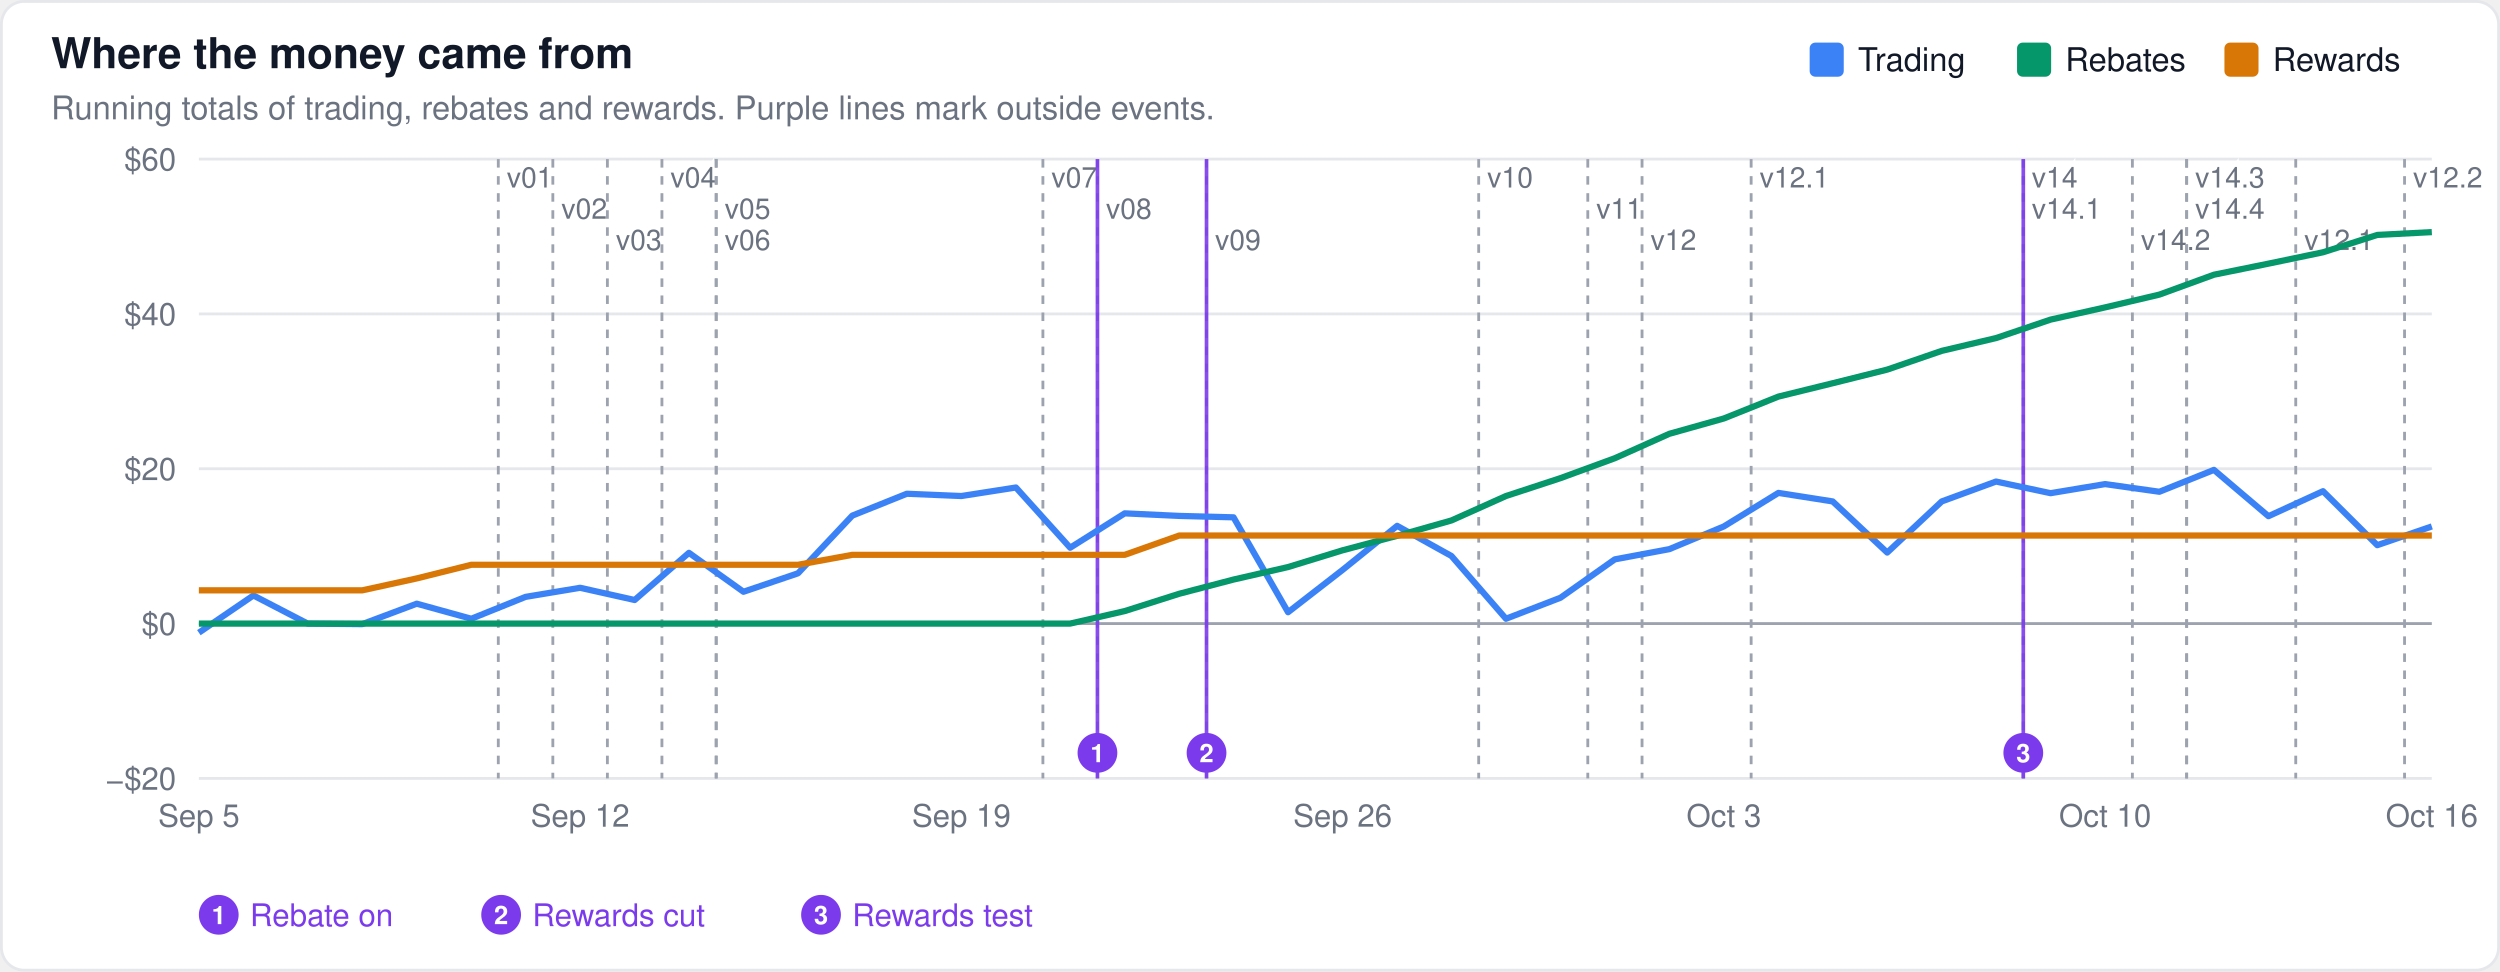
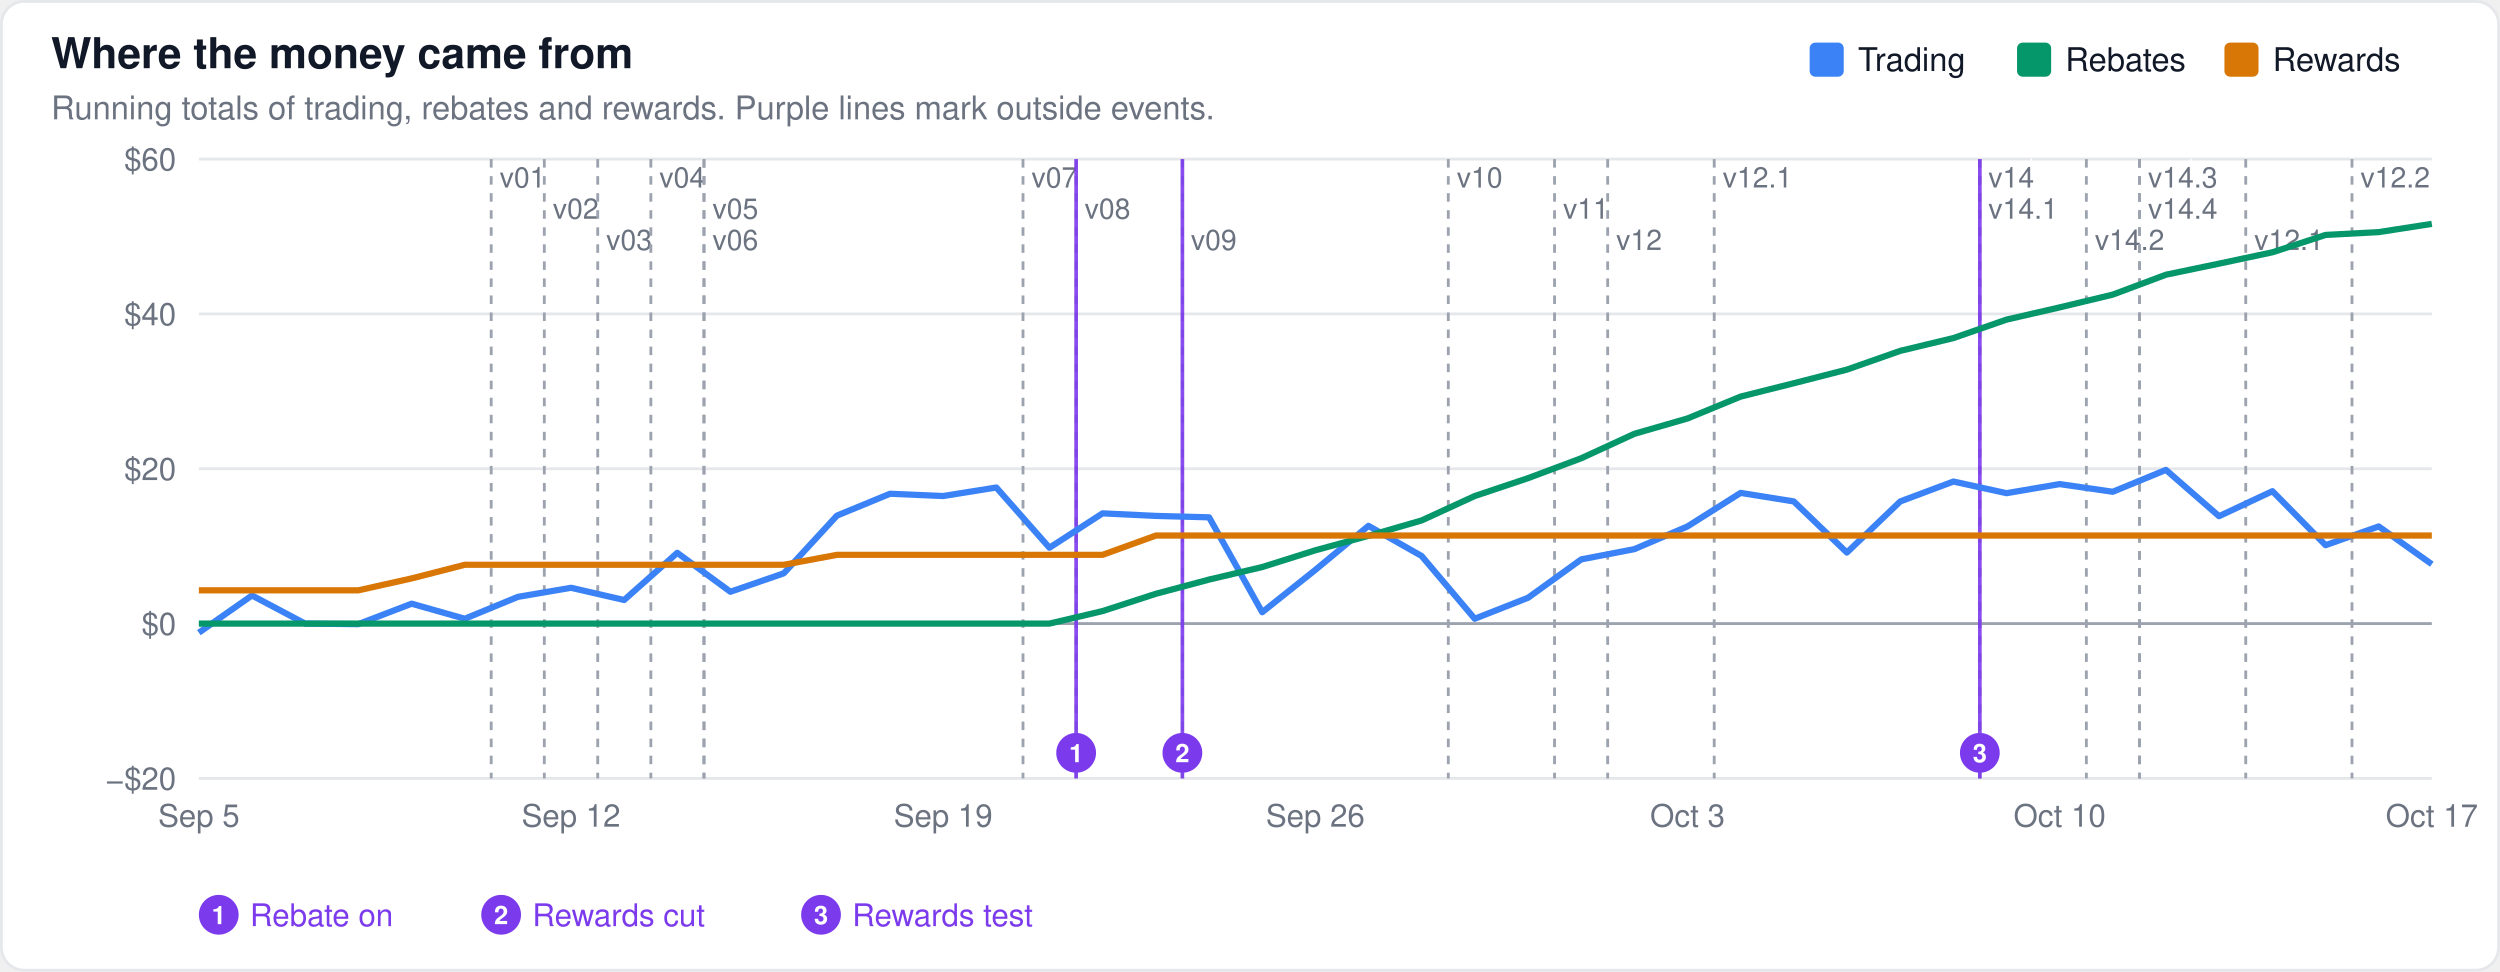
<svg xmlns="http://www.w3.org/2000/svg" width="880" height="342" viewBox="0 0 880 342" font-family="-apple-system,BlinkMacSystemFont,Segoe UI,Helvetica,Arial,sans-serif">
  <rect x="0.5" y="0.5" width="879" height="341" rx="8" fill="#ffffff" stroke="#e5e7eb" />
  <text x="18" y="24" font-size="15" font-weight="600" fill="#111827">Where the money came from</text>
  <text x="18" y="42" font-size="11.5" fill="#6b7280">Running totals of trading, rebates and rewards. Purple lines mark outside events.</text>
  <line x1="70" x2="856" y1="274.0" y2="274.0" stroke="#e5e7eb" stroke-width="1" />
  <text x="62" y="278.0" font-size="11" text-anchor="end" fill="#6b7280">−$20</text>
  <line x1="70" x2="856" y1="219.5" y2="219.5" stroke="#9ca3af" stroke-width="1" />
  <text x="62" y="223.5" font-size="11" text-anchor="end" fill="#6b7280">$0</text>
  <line x1="70" x2="856" y1="165.0" y2="165.0" stroke="#e5e7eb" stroke-width="1" />
  <text x="62" y="169.0" font-size="11" text-anchor="end" fill="#6b7280">$20</text>
  <line x1="70" x2="856" y1="110.5" y2="110.5" stroke="#e5e7eb" stroke-width="1" />
  <text x="62" y="114.5" font-size="11" text-anchor="end" fill="#6b7280">$40</text>
  <line x1="70" x2="856" y1="56.0" y2="56.0" stroke="#e5e7eb" stroke-width="1" />
  <text x="62" y="60.0" font-size="11" text-anchor="end" fill="#6b7280">$60</text>
-   <line x1="175.4" x2="175.4" y1="56" y2="274" stroke="#9ca3af" stroke-width="1" stroke-dasharray="3,3" />
-   <text x="178.4" y="66" font-size="10" fill="#6b7280" stroke="#ffffff" stroke-width="3" paint-order="stroke">v01</text>
-   <line x1="194.6" x2="194.6" y1="56" y2="274" stroke="#9ca3af" stroke-width="1" stroke-dasharray="3,3" />
-   <text x="197.6" y="77" font-size="10" fill="#6b7280" stroke="#ffffff" stroke-width="3" paint-order="stroke">v02</text>
-   <line x1="213.8" x2="213.8" y1="56" y2="274" stroke="#9ca3af" stroke-width="1" stroke-dasharray="3,3" />
-   <text x="216.8" y="88" font-size="10" fill="#6b7280" stroke="#ffffff" stroke-width="3" paint-order="stroke">v03</text>
-   <line x1="233.0" x2="233.0" y1="56" y2="274" stroke="#9ca3af" stroke-width="1" stroke-dasharray="3,3" />
-   <text x="236.0" y="66" font-size="10" fill="#6b7280" stroke="#ffffff" stroke-width="3" paint-order="stroke">v04</text>
-   <line x1="252.1" x2="252.1" y1="56" y2="274" stroke="#9ca3af" stroke-width="1" stroke-dasharray="3,3" />
-   <text x="255.1" y="77" font-size="10" fill="#6b7280" stroke="#ffffff" stroke-width="3" paint-order="stroke">v05</text>
-   <line x1="252.1" x2="252.1" y1="56" y2="274" stroke="#9ca3af" stroke-width="1" stroke-dasharray="3,3" />
-   <text x="255.1" y="88" font-size="10" fill="#6b7280" stroke="#ffffff" stroke-width="3" paint-order="stroke">v06</text>
-   <line x1="367.1" x2="367.1" y1="56" y2="274" stroke="#9ca3af" stroke-width="1" stroke-dasharray="3,3" />
-   <text x="370.1" y="66" font-size="10" fill="#6b7280" stroke="#ffffff" stroke-width="3" paint-order="stroke">v07</text>
-   <line x1="386.3" x2="386.3" y1="56" y2="274" stroke="#9ca3af" stroke-width="1" stroke-dasharray="3,3" />
-   <text x="389.3" y="77" font-size="10" fill="#6b7280" stroke="#ffffff" stroke-width="3" paint-order="stroke">v08</text>
-   <line x1="424.7" x2="424.7" y1="56" y2="274" stroke="#9ca3af" stroke-width="1" stroke-dasharray="3,3" />
-   <text x="427.7" y="88" font-size="10" fill="#6b7280" stroke="#ffffff" stroke-width="3" paint-order="stroke">v09</text>
-   <line x1="520.5" x2="520.5" y1="56" y2="274" stroke="#9ca3af" stroke-width="1" stroke-dasharray="3,3" />
-   <text x="523.5" y="66" font-size="10" fill="#6b7280" stroke="#ffffff" stroke-width="3" paint-order="stroke">v10</text>
-   <line x1="558.9" x2="558.9" y1="56" y2="274" stroke="#9ca3af" stroke-width="1" stroke-dasharray="3,3" />
-   <text x="561.9" y="77" font-size="10" fill="#6b7280" stroke="#ffffff" stroke-width="3" paint-order="stroke">v11</text>
-   <line x1="578.0" x2="578.0" y1="56" y2="274" stroke="#9ca3af" stroke-width="1" stroke-dasharray="3,3" />
-   <text x="581.0" y="88" font-size="10" fill="#6b7280" stroke="#ffffff" stroke-width="3" paint-order="stroke">v12</text>
-   <line x1="616.4" x2="616.4" y1="56" y2="274" stroke="#9ca3af" stroke-width="1" stroke-dasharray="3,3" />
-   <text x="619.4" y="66" font-size="10" fill="#6b7280" stroke="#ffffff" stroke-width="3" paint-order="stroke">v12.1</text>
-   <line x1="712.2" x2="712.2" y1="56" y2="274" stroke="#9ca3af" stroke-width="1" stroke-dasharray="3,3" />
-   <text x="715.2" y="66" font-size="10" fill="#6b7280" stroke="#ffffff" stroke-width="3" paint-order="stroke">v14</text>
-   <line x1="712.2" x2="712.2" y1="56" y2="274" stroke="#9ca3af" stroke-width="1" stroke-dasharray="3,3" />
-   <text x="715.2" y="77" font-size="10" fill="#6b7280" stroke="#ffffff" stroke-width="3" paint-order="stroke">v14.1</text>
-   <line x1="750.6" x2="750.6" y1="56" y2="274" stroke="#9ca3af" stroke-width="1" stroke-dasharray="3,3" />
-   <text x="753.6" y="88" font-size="10" fill="#6b7280" stroke="#ffffff" stroke-width="3" paint-order="stroke">v14.2</text>
-   <line x1="769.7" x2="769.7" y1="56" y2="274" stroke="#9ca3af" stroke-width="1" stroke-dasharray="3,3" />
-   <text x="772.7" y="66" font-size="10" fill="#6b7280" stroke="#ffffff" stroke-width="3" paint-order="stroke">v14.3</text>
-   <line x1="769.7" x2="769.7" y1="56" y2="274" stroke="#9ca3af" stroke-width="1" stroke-dasharray="3,3" />
-   <text x="772.7" y="77" font-size="10" fill="#6b7280" stroke="#ffffff" stroke-width="3" paint-order="stroke">v14.4</text>
-   <line x1="808.1" x2="808.1" y1="56" y2="274" stroke="#9ca3af" stroke-width="1" stroke-dasharray="3,3" />
-   <text x="811.1" y="88" font-size="10" fill="#6b7280" stroke="#ffffff" stroke-width="3" paint-order="stroke">v12.1</text>
-   <line x1="846.4" x2="846.4" y1="56" y2="274" stroke="#9ca3af" stroke-width="1" stroke-dasharray="3,3" />
-   <text x="849.4" y="66" font-size="10" fill="#6b7280" stroke="#ffffff" stroke-width="3" paint-order="stroke">v12.2</text>
-   <line x1="386.3" x2="386.3" y1="56" y2="274" stroke="#7c3aed" stroke-width="1.3" opacity="0.9" />
-   <circle cx="386.3" cy="265.0" r="7" fill="#7c3aed" />
-   <text x="386.3" y="268.3" font-size="9" font-weight="600" text-anchor="middle" fill="#ffffff">1</text>
-   <line x1="424.7" x2="424.7" y1="56" y2="274" stroke="#7c3aed" stroke-width="1.3" opacity="0.9" />
-   <circle cx="424.7" cy="265.0" r="7" fill="#7c3aed" />
-   <text x="424.7" y="268.3" font-size="9" font-weight="600" text-anchor="middle" fill="#ffffff">2</text>
-   <line x1="712.2" x2="712.2" y1="56" y2="274" stroke="#7c3aed" stroke-width="1.3" opacity="0.9" />
-   <circle cx="712.2" cy="265.0" r="7" fill="#7c3aed" />
-   <text x="712.2" y="268.3" font-size="9" font-weight="600" text-anchor="middle" fill="#ffffff">3</text>
+   <line x1="172.9" x2="172.9" y1="56" y2="274" stroke="#9ca3af" stroke-width="1" stroke-dasharray="3,3" />
+   <text x="175.9" y="66" font-size="10" fill="#6b7280" stroke="#ffffff" stroke-width="3" paint-order="stroke">v01</text>
+   <line x1="191.6" x2="191.6" y1="56" y2="274" stroke="#9ca3af" stroke-width="1" stroke-dasharray="3,3" />
+   <text x="194.6" y="77" font-size="10" fill="#6b7280" stroke="#ffffff" stroke-width="3" paint-order="stroke">v02</text>
+   <line x1="210.4" x2="210.4" y1="56" y2="274" stroke="#9ca3af" stroke-width="1" stroke-dasharray="3,3" />
+   <text x="213.4" y="88" font-size="10" fill="#6b7280" stroke="#ffffff" stroke-width="3" paint-order="stroke">v03</text>
+   <line x1="229.1" x2="229.1" y1="56" y2="274" stroke="#9ca3af" stroke-width="1" stroke-dasharray="3,3" />
+   <text x="232.1" y="66" font-size="10" fill="#6b7280" stroke="#ffffff" stroke-width="3" paint-order="stroke">v04</text>
+   <line x1="247.8" x2="247.8" y1="56" y2="274" stroke="#9ca3af" stroke-width="1" stroke-dasharray="3,3" />
+   <text x="250.8" y="77" font-size="10" fill="#6b7280" stroke="#ffffff" stroke-width="3" paint-order="stroke">v05</text>
+   <line x1="247.8" x2="247.8" y1="56" y2="274" stroke="#9ca3af" stroke-width="1" stroke-dasharray="3,3" />
+   <text x="250.8" y="88" font-size="10" fill="#6b7280" stroke="#ffffff" stroke-width="3" paint-order="stroke">v06</text>
+   <line x1="360.1" x2="360.1" y1="56" y2="274" stroke="#9ca3af" stroke-width="1" stroke-dasharray="3,3" />
+   <text x="363.1" y="66" font-size="10" fill="#6b7280" stroke="#ffffff" stroke-width="3" paint-order="stroke">v07</text>
+   <line x1="378.8" x2="378.8" y1="56" y2="274" stroke="#9ca3af" stroke-width="1" stroke-dasharray="3,3" />
+   <text x="381.8" y="77" font-size="10" fill="#6b7280" stroke="#ffffff" stroke-width="3" paint-order="stroke">v08</text>
+   <line x1="416.2" x2="416.2" y1="56" y2="274" stroke="#9ca3af" stroke-width="1" stroke-dasharray="3,3" />
+   <text x="419.2" y="88" font-size="10" fill="#6b7280" stroke="#ffffff" stroke-width="3" paint-order="stroke">v09</text>
+   <line x1="509.8" x2="509.8" y1="56" y2="274" stroke="#9ca3af" stroke-width="1" stroke-dasharray="3,3" />
+   <text x="512.8" y="66" font-size="10" fill="#6b7280" stroke="#ffffff" stroke-width="3" paint-order="stroke">v10</text>
+   <line x1="547.2" x2="547.2" y1="56" y2="274" stroke="#9ca3af" stroke-width="1" stroke-dasharray="3,3" />
+   <text x="550.2" y="77" font-size="10" fill="#6b7280" stroke="#ffffff" stroke-width="3" paint-order="stroke">v11</text>
+   <line x1="565.9" x2="565.9" y1="56" y2="274" stroke="#9ca3af" stroke-width="1" stroke-dasharray="3,3" />
+   <text x="568.9" y="88" font-size="10" fill="#6b7280" stroke="#ffffff" stroke-width="3" paint-order="stroke">v12</text>
+   <line x1="603.4" x2="603.4" y1="56" y2="274" stroke="#9ca3af" stroke-width="1" stroke-dasharray="3,3" />
+   <text x="606.4" y="66" font-size="10" fill="#6b7280" stroke="#ffffff" stroke-width="3" paint-order="stroke">v12.1</text>
+   <line x1="696.9" x2="696.9" y1="56" y2="274" stroke="#9ca3af" stroke-width="1" stroke-dasharray="3,3" />
+   <text x="699.9" y="66" font-size="10" fill="#6b7280" stroke="#ffffff" stroke-width="3" paint-order="stroke">v14</text>
+   <line x1="696.9" x2="696.9" y1="56" y2="274" stroke="#9ca3af" stroke-width="1" stroke-dasharray="3,3" />
+   <text x="699.9" y="77" font-size="10" fill="#6b7280" stroke="#ffffff" stroke-width="3" paint-order="stroke">v14.1</text>
+   <line x1="734.4" x2="734.4" y1="56" y2="274" stroke="#9ca3af" stroke-width="1" stroke-dasharray="3,3" />
+   <text x="737.4" y="88" font-size="10" fill="#6b7280" stroke="#ffffff" stroke-width="3" paint-order="stroke">v14.2</text>
+   <line x1="753.1" x2="753.1" y1="56" y2="274" stroke="#9ca3af" stroke-width="1" stroke-dasharray="3,3" />
+   <text x="756.1" y="66" font-size="10" fill="#6b7280" stroke="#ffffff" stroke-width="3" paint-order="stroke">v14.3</text>
+   <line x1="753.1" x2="753.1" y1="56" y2="274" stroke="#9ca3af" stroke-width="1" stroke-dasharray="3,3" />
+   <text x="756.1" y="77" font-size="10" fill="#6b7280" stroke="#ffffff" stroke-width="3" paint-order="stroke">v14.4</text>
+   <line x1="790.5" x2="790.5" y1="56" y2="274" stroke="#9ca3af" stroke-width="1" stroke-dasharray="3,3" />
+   <text x="793.5" y="88" font-size="10" fill="#6b7280" stroke="#ffffff" stroke-width="3" paint-order="stroke">v12.1</text>
+   <line x1="827.9" x2="827.9" y1="56" y2="274" stroke="#9ca3af" stroke-width="1" stroke-dasharray="3,3" />
+   <text x="830.9" y="66" font-size="10" fill="#6b7280" stroke="#ffffff" stroke-width="3" paint-order="stroke">v12.2</text>
+   <line x1="378.8" x2="378.8" y1="56" y2="274" stroke="#7c3aed" stroke-width="1.3" opacity="0.9" />
+   <circle cx="378.8" cy="265.0" r="7" fill="#7c3aed" />
+   <text x="378.8" y="268.3" font-size="9" font-weight="600" text-anchor="middle" fill="#ffffff">1</text>
+   <line x1="416.2" x2="416.2" y1="56" y2="274" stroke="#7c3aed" stroke-width="1.3" opacity="0.9" />
+   <circle cx="416.2" cy="265.0" r="7" fill="#7c3aed" />
+   <text x="416.2" y="268.3" font-size="9" font-weight="600" text-anchor="middle" fill="#ffffff">2</text>
+   <line x1="696.9" x2="696.9" y1="56" y2="274" stroke="#7c3aed" stroke-width="1.3" opacity="0.9" />
+   <circle cx="696.9" cy="265.0" r="7" fill="#7c3aed" />
+   <text x="696.9" y="268.3" font-size="9" font-weight="600" text-anchor="middle" fill="#ffffff">3</text>
  <circle cx="77.0" cy="322.0" r="7" fill="#7c3aed" />
  <text x="77.0" y="325.3" font-size="9" font-weight="600" text-anchor="middle" fill="#ffffff">1</text>
  <text x="88.0" y="326.0" font-size="11" fill="#7c3aed">Rebate on</text>
  <circle cx="176.4" cy="322.0" r="7" fill="#7c3aed" />
  <text x="176.4" y="325.3" font-size="9" font-weight="600" text-anchor="middle" fill="#ffffff">2</text>
  <text x="187.4" y="326.0" font-size="11" fill="#7c3aed">Rewards cut</text>
  <circle cx="289.0" cy="322.0" r="7" fill="#7c3aed" />
  <text x="289.0" y="325.3" font-size="9" font-weight="600" text-anchor="middle" fill="#ffffff">3</text>
  <text x="300.0" y="326.0" font-size="11" fill="#7c3aed">Rewards test</text>
-   <path d="M70.0,222.7 L89.2,209.6 L108.3,219.5 L127.5,219.7 L146.7,212.5 L165.9,217.8 L185.0,210.1 L204.2,206.9 L223.4,211.2 L242.5,194.6 L261.7,208.3 L280.9,201.8 L300.0,181.5 L319.2,173.8 L338.4,174.6 L357.6,171.6 L376.7,192.8 L395.9,180.7 L415.1,181.6 L434.2,182.1 L453.4,215.5 L472.6,200.6 L491.8,185.1 L510.9,195.7 L530.1,217.8 L549.3,210.4 L568.4,196.9 L587.6,193.3 L606.8,185.3 L626.0,173.5 L645.1,176.5 L664.3,194.5 L683.5,176.5 L702.6,169.5 L721.8,173.6 L741.0,170.4 L760.1,173.1 L779.3,165.4 L798.5,181.7 L817.7,172.9 L836.8,191.9 L856.0,185.3" fill="none" stroke="#3b82f6" stroke-width="2.2" stroke-linejoin="round" />
-   <path d="M70.0,219.5 L89.2,219.5 L108.3,219.5 L127.5,219.5 L146.7,219.5 L165.9,219.5 L185.0,219.5 L204.2,219.5 L223.4,219.5 L242.5,219.5 L261.7,219.5 L280.9,219.5 L300.0,219.5 L319.2,219.5 L338.4,219.5 L357.6,219.5 L376.7,219.5 L395.9,215.1 L415.1,209.0 L434.2,204.0 L453.4,199.6 L472.6,193.7 L491.8,188.6 L510.9,183.2 L530.1,174.6 L549.3,168.3 L568.4,161.3 L587.6,152.7 L606.8,147.3 L626.0,139.6 L645.1,134.9 L664.3,130.1 L683.5,123.5 L702.6,119.0 L721.8,112.5 L741.0,108.2 L760.1,103.7 L779.3,96.7 L798.5,92.8 L817.7,88.8 L836.8,82.7 L856.0,81.7" fill="none" stroke="#059669" stroke-width="2.2" stroke-linejoin="round" />
-   <path d="M70.0,207.8 L89.2,207.8 L108.3,207.8 L127.5,207.8 L146.7,203.6 L165.9,198.8 L185.0,198.8 L204.2,198.8 L223.4,198.8 L242.5,198.8 L261.7,198.8 L280.9,198.8 L300.0,195.3 L319.2,195.3 L338.4,195.3 L357.6,195.3 L376.7,195.3 L395.9,195.3 L415.1,188.5 L434.2,188.5 L453.4,188.5 L472.6,188.5 L491.8,188.5 L510.9,188.5 L530.1,188.5 L549.3,188.5 L568.4,188.5 L587.6,188.5 L606.8,188.5 L626.0,188.5 L645.1,188.5 L664.3,188.5 L683.5,188.5 L702.6,188.5 L721.8,188.5 L741.0,188.5 L760.1,188.5 L779.3,188.5 L798.5,188.5 L817.7,188.5 L836.8,188.5 L856.0,188.5" fill="none" stroke="#d97706" stroke-width="2.2" stroke-linejoin="round" />
+   <path d="M70.0,222.7 L88.7,209.6 L107.4,219.5 L126.1,219.7 L144.9,212.5 L163.6,217.8 L182.3,210.1 L201.0,206.9 L219.7,211.2 L238.4,194.6 L257.1,208.3 L275.9,201.8 L294.6,181.5 L313.3,173.8 L332.0,174.6 L350.7,171.6 L369.4,192.8 L388.1,180.7 L406.9,181.6 L425.6,182.1 L444.3,215.5 L463.0,200.6 L481.7,185.1 L500.4,195.7 L519.1,217.8 L537.9,210.4 L556.6,196.9 L575.3,193.3 L594.0,185.3 L612.7,173.5 L631.4,176.5 L650.1,194.5 L668.9,176.5 L687.6,169.5 L706.3,173.6 L725.0,170.4 L743.7,173.1 L762.4,165.4 L781.1,181.7 L799.9,172.9 L818.6,191.9 L837.3,185.3 L856.0,198.6" fill="none" stroke="#3b82f6" stroke-width="2.2" stroke-linejoin="round" />
+   <path d="M70.0,219.5 L88.7,219.5 L107.4,219.5 L126.1,219.5 L144.9,219.5 L163.6,219.5 L182.3,219.5 L201.0,219.5 L219.7,219.5 L238.4,219.5 L257.1,219.5 L275.9,219.5 L294.6,219.5 L313.3,219.5 L332.0,219.5 L350.7,219.5 L369.4,219.5 L388.1,215.1 L406.9,209.0 L425.6,204.0 L444.3,199.6 L463.0,193.7 L481.7,188.6 L500.4,183.2 L519.1,174.6 L537.9,168.3 L556.6,161.3 L575.3,152.7 L594.0,147.3 L612.7,139.6 L631.4,134.9 L650.1,130.1 L668.9,123.5 L687.6,119.0 L706.3,112.5 L725.0,108.2 L743.7,103.7 L762.4,96.7 L781.1,92.8 L799.9,88.8 L818.6,82.7 L837.3,81.7 L856.0,78.8" fill="none" stroke="#059669" stroke-width="2.2" stroke-linejoin="round" />
+   <path d="M70.0,207.8 L88.7,207.8 L107.4,207.8 L126.1,207.8 L144.9,203.6 L163.6,198.8 L182.3,198.8 L201.0,198.8 L219.7,198.8 L238.4,198.8 L257.1,198.8 L275.9,198.8 L294.6,195.3 L313.3,195.3 L332.0,195.3 L350.7,195.3 L369.4,195.3 L388.1,195.3 L406.9,188.5 L425.6,188.5 L444.3,188.5 L463.0,188.5 L481.7,188.5 L500.4,188.5 L519.1,188.5 L537.9,188.5 L556.6,188.5 L575.3,188.5 L594.0,188.5 L612.7,188.5 L631.4,188.5 L650.1,188.5 L668.9,188.5 L687.6,188.5 L706.3,188.5 L725.0,188.5 L743.7,188.5 L762.4,188.5 L781.1,188.5 L799.9,188.5 L818.6,188.5 L837.3,188.5 L856.0,188.5" fill="none" stroke="#d97706" stroke-width="2.2" stroke-linejoin="round" />
  <rect x="783.0" y="15" width="12" height="12" rx="2" fill="#d97706" />
  <text x="800.0" y="25" font-size="11.5" fill="#111827">Rewards</text>
  <rect x="710.0" y="15" width="12" height="12" rx="2" fill="#059669" />
  <text x="727.0" y="25" font-size="11.5" fill="#111827">Rebates</text>
  <rect x="637.0" y="15" width="12" height="12" rx="2" fill="#3b82f6" />
  <text x="654.0" y="25" font-size="11.5" fill="#111827">Trading</text>
  <text x="70.0" y="291" font-size="11" text-anchor="middle" fill="#6b7280">Sep 5</text>
-   <text x="204.2" y="291" font-size="11" text-anchor="middle" fill="#6b7280">Sep 12</text>
-   <text x="338.4" y="291" font-size="11" text-anchor="middle" fill="#6b7280">Sep 19</text>
-   <text x="472.6" y="291" font-size="11" text-anchor="middle" fill="#6b7280">Sep 26</text>
-   <text x="606.8" y="291" font-size="11" text-anchor="middle" fill="#6b7280">Oct 3</text>
-   <text x="741.0" y="291" font-size="11" text-anchor="middle" fill="#6b7280">Oct 10</text>
-   <text x="856.0" y="291" font-size="11" text-anchor="middle" fill="#6b7280">Oct 16</text>
+   <text x="201.0" y="291" font-size="11" text-anchor="middle" fill="#6b7280">Sep 12</text>
+   <text x="332.0" y="291" font-size="11" text-anchor="middle" fill="#6b7280">Sep 19</text>
+   <text x="463.0" y="291" font-size="11" text-anchor="middle" fill="#6b7280">Sep 26</text>
+   <text x="594.0" y="291" font-size="11" text-anchor="middle" fill="#6b7280">Oct 3</text>
+   <text x="725.0" y="291" font-size="11" text-anchor="middle" fill="#6b7280">Oct 10</text>
+   <text x="856.0" y="291" font-size="11" text-anchor="middle" fill="#6b7280">Oct 17</text>
</svg>
